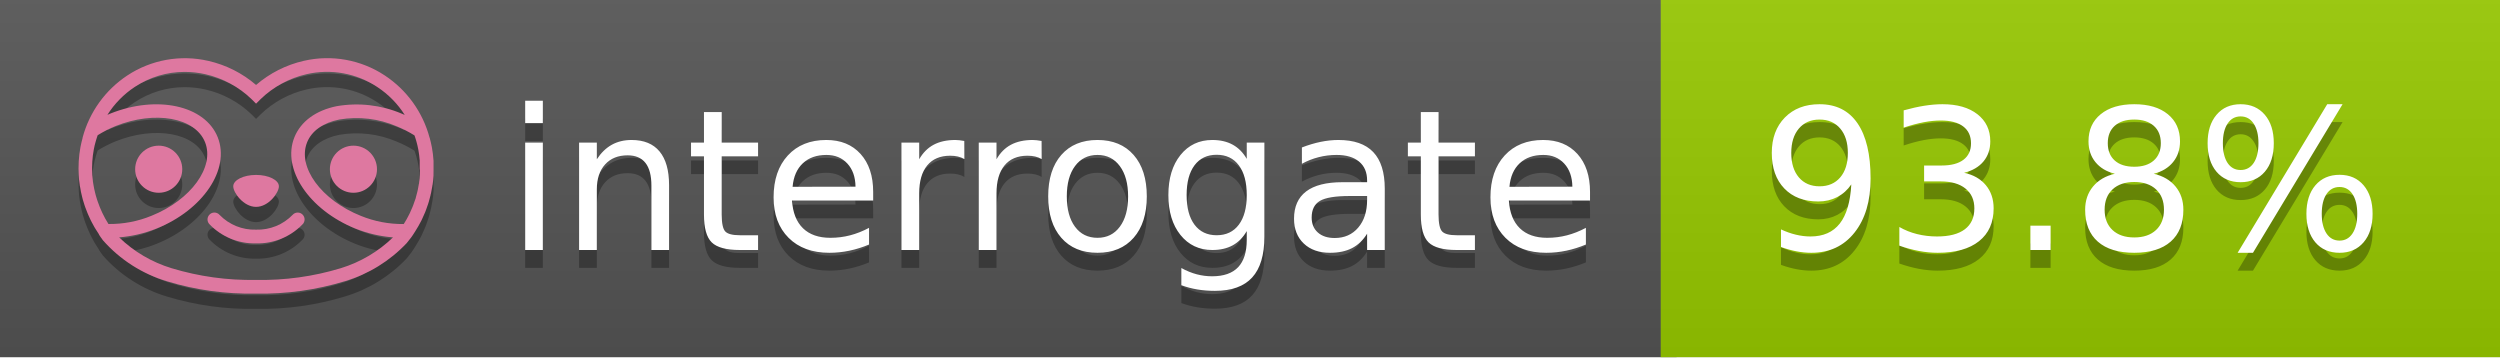
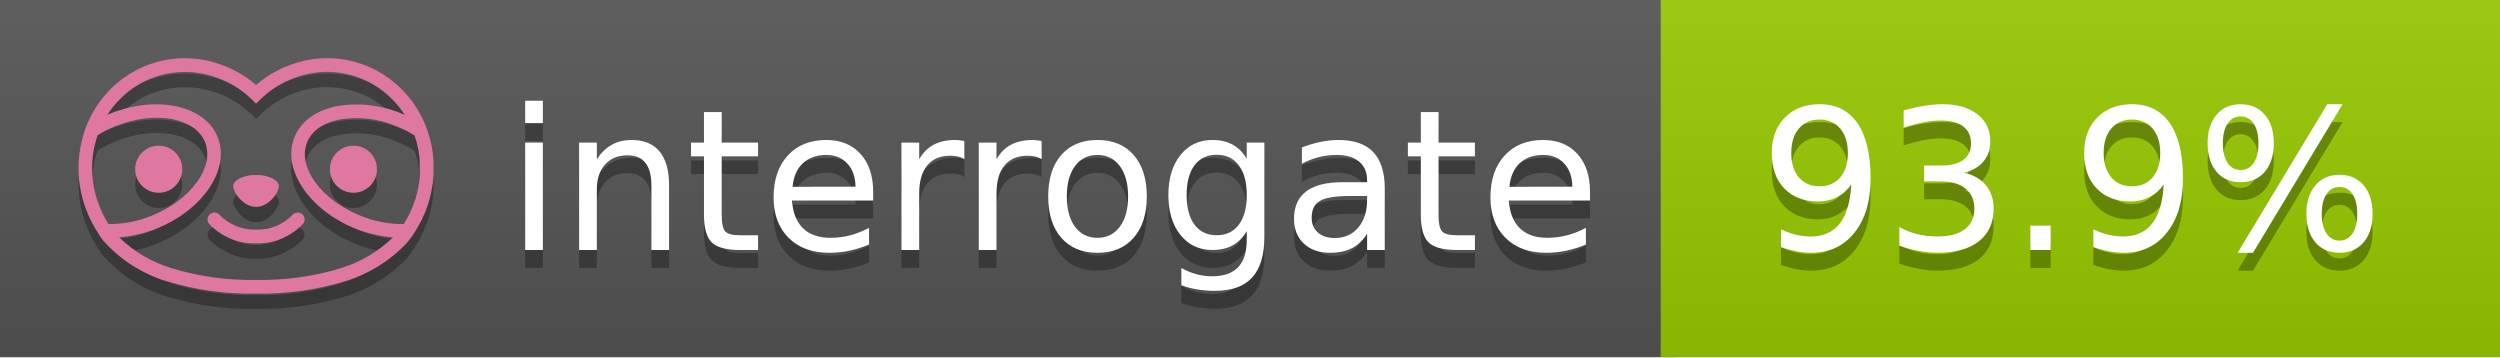
<svg xmlns="http://www.w3.org/2000/svg" width="140" height="20" viewBox="0 0 140 20" version="1.1" xml:space="preserve" style="fill-rule:evenodd;clip-rule:evenodd;stroke-linejoin:round;stroke-miterlimit:2;">
  <g transform="matrix(1,0,0,1,22,0)">
    <g id="backgrounds" transform="matrix(1.32789,0,0,1,-22.3892,0)">
      <rect x="0" y="0" width="71" height="20" style="fill:rgb(85,85,85);" />
    </g>
    <rect x="71" y="0" width="47" height="20" data-interrogate="color" style="fill:#97CA00" />
    <g transform="matrix(1.19746,0,0,1,-22.3744,-4.85723e-16)">
      <rect x="0" y="0" width="118" height="20" style="fill:url(#_Linear1);" />
    </g>
  </g>
  <g fill="#fff" text-anchor="middle" font-family="DejaVu Sans,Verdana,Geneva,sans-serif" font-size="110">
    <text x="590" y="150" fill="#010101" fill-opacity=".3" transform="scale(.1)" textLength="610">interrogate</text>
    <text x="590" y="140" transform="scale(.1)" textLength="610">interrogate</text>
-     <text x="1160" y="150" fill="#010101" fill-opacity=".3" transform="scale(.1)" textLength="370" data-interrogate="result">93.8%</text>
-     <text x="1160" y="140" transform="scale(.1)" textLength="370" data-interrogate="result">93.8%</text>
+     <text x="1160" y="150" fill="#010101" fill-opacity=".3" transform="scale(.1)" textLength="370" data-interrogate="result">93.9%</text>
+     <text x="1160" y="140" transform="scale(.1)" textLength="370" data-interrogate="result">93.9%</text>
  </g>
  <g id="logo-shadow" transform="matrix(0.854876,0,0,0.854876,-6.73514,1.732)">
    <g transform="matrix(0.299012,0,0,0.299012,9.70229,-6.68582)">
      <path d="M50,64.25C52.76,64.25 55,61.13 55,59.75C55,58.37 52.76,57.25 50,57.25C47.24,57.25 45,58.37 45,59.75C45,61.13 47.24,64.25 50,64.25Z" style="fill:rgb(1,1,1);fill-opacity:0.3;fill-rule:nonzero;" />
    </g>
    <g transform="matrix(0.299012,0,0,0.299012,9.70229,-6.68582)">
      <path d="M88,49.05C86.506,43.475 83.018,38.638 78.2,35.46C72.969,32.002 66.539,30.844 60.43,32.26C56.576,33.145 52.995,34.958 50,37.54C46.998,34.958 43.411,33.149 39.55,32.27C33.441,30.853 27.011,32.011 21.78,35.47C16.97,38.652 13.489,43.489 12,49.06L12,49.13C11.82,49.79 11.66,50.46 11.53,51.13C11.146,53.207 11.021,55.323 11.16,57.43C11.16,58.03 11.26,58.63 11.34,59.23C11.34,59.51 11.43,59.79 11.48,60.07C11.53,60.35 11.58,60.68 11.64,60.98C11.7,61.28 11.8,61.69 11.89,62.05C11.98,62.41 11.99,62.47 12.05,62.68C12.16,63.07 12.28,63.46 12.41,63.84L12.58,64.34C12.72,64.74 12.88,65.14 13.04,65.53L13.23,65.98C13.403,66.373 13.583,66.767 13.77,67.16L13.99,67.59C14.19,67.97 14.39,68.35 14.61,68.73L14.87,69.15C15.1,69.52 15.33,69.89 15.58,70.26L15.58,70.32L15.99,70.93C16.14,71.14 16.29,71.36 16.45,71.57C20.206,75.83 25.086,78.95 30.53,80.57C36.839,82.48 43.41,83.385 50,83.25C56.599,83.374 63.177,82.456 69.49,80.53C74.644,78.978 79.303,76.102 83,72.19C83.34,71.78 83.65,71.35 84,70.92L84.18,70.66L84.33,70.44L84.41,70.32C84.55,70.12 84.67,69.9 84.81,69.7C85.07,69.3 85.32,68.89 85.55,68.48C85.78,68.07 86.02,67.65 86.23,67.22C86.31,67.05 86.39,66.88 86.47,66.7C86.67,66.28 86.85,65.87 87.03,65.44L87.23,64.92C87.397,64.487 87.55,64.05 87.69,63.61L87.85,63.09C87.98,62.64 88.1,62.19 88.21,61.74C88.21,61.57 88.3,61.39 88.33,61.22C88.43,60.75 88.52,60.22 88.6,59.79C88.6,59.64 88.66,59.49 88.68,59.33C88.77,58.71 88.84,58.08 88.88,57.45L88.88,54.17C88.817,53.164 88.693,52.162 88.51,51.17C88.38,50.5 88.23,49.84 88.05,49.17L88,49.05ZM85.89,56.44L85.89,57.23C85.89,57.78 85.79,58.32 85.72,58.86C85.72,59.01 85.72,59.15 85.65,59.3C85.59,59.7 85.51,60.11 85.43,60.51L85.32,60.99C85.23,61.38 85.12,61.77 85.01,62.16C85.01,62.31 84.93,62.46 84.88,62.6C84.74,63.04 84.59,63.47 84.42,63.9L84.27,64.28C84.1,64.71 83.91,65.14 83.71,65.56C83.51,65.98 83.43,66.12 83.28,66.4L83.01,66.91C82.83,67.223 82.643,67.537 82.45,67.85L82.35,68.01C79.121,68.047 75.918,67.434 72.93,66.21C64.27,62.74 59,55.52 61.18,50.11C62.18,47.6 64.7,45.82 68.26,45.11C72.489,44.395 76.835,44.908 80.78,46.59C82.141,47.144 83.453,47.813 84.7,48.59C84.76,48.76 84.82,48.93 84.88,49.1C84.94,49.27 85.05,49.63 85.12,49.9C85.28,50.5 85.44,51.1 85.55,51.73C85.691,52.507 85.792,53.292 85.85,54.08L85.85,55.89C85.85,56.12 85.91,56.25 85.91,56.45L85.89,56.44ZM17.66,68C16.668,66.435 15.869,64.756 15.28,63L15.17,62.68C15.06,62.35 14.96,62.01 14.87,61.68C14.823,61.493 14.777,61.31 14.73,61.13C14.66,60.84 14.59,60.55 14.53,60.27C14.47,59.99 14.43,59.72 14.38,59.44C14.33,59.16 14.3,59 14.27,58.78C14.2,58.27 14.15,57.78 14.11,57.23L14.11,57.03C14.008,55.236 14.122,53.437 14.45,51.67C14.56,51.06 14.71,50.46 14.88,49.87C14.96,49.59 15.04,49.32 15.13,49.05C15.22,48.78 15.24,48.72 15.3,48.55C16.548,47.774 17.859,47.105 19.22,46.55C27.86,43.09 36.65,44.67 38.82,50.08C40.99,55.49 35.73,62.74 27.09,66.2C24.101,67.431 20.893,68.043 17.66,68ZM68.57,77.68C62.554,79.508 56.287,80.376 50,80.25C43.737,80.37 37.495,79.506 31.5,77.69C27.185,76.38 23.243,74.062 20,70.93C22.815,70.706 25.58,70.055 28.2,69C38.37,64.92 44.39,56 41.6,49C38.81,42 28.27,39.72 18.1,43.8L17.43,44.09C18.973,41.648 21.019,39.561 23.43,37.97C26.671,35.824 30.473,34.68 34.36,34.68C35.884,34.681 37.404,34.852 38.89,35.19C42.694,36.049 46.191,37.935 49,40.64L50,41.64L51,40.64C53.797,37.937 57.279,36.049 61.07,35.18C66.402,33.947 72.014,34.968 76.57,38C78.98,39.588 81.026,41.671 82.57,44.11L81.9,43.82C77.409,41.921 72.464,41.355 67.66,42.19C63.08,43.12 59.79,45.54 58.39,49.02C55.6,55.97 61.62,64.94 71.79,69.02C74.414,70.07 77.182,70.714 80,70.93C76.776,74.05 72.859,76.363 68.57,77.68Z" style="fill:rgb(1,1,1);fill-opacity:0.3;fill-rule:nonzero;" />
    </g>
    <g transform="matrix(0.299012,0,0,0.299012,9.70229,-6.68582)">
      <circle cx="71.33" cy="56" r="5.16" style="fill:rgb(1,1,1);fill-opacity:0.3;" />
    </g>
    <g transform="matrix(0.299012,0,0,0.299012,9.70229,-6.68582)">
      <circle cx="28.67" cy="56" r="5.16" style="fill:rgb(1,1,1);fill-opacity:0.3;" />
    </g>
    <g transform="matrix(0.299012,0,0,0.299012,9.70229,-6.68582)">
      <path d="M58,66C55.912,68.161 53.003,69.339 50,69.24C46.997,69.339 44.088,68.161 42,66C41.714,65.677 41.302,65.491 40.87,65.491C40.042,65.491 39.361,66.172 39.361,67C39.361,67.368 39.496,67.724 39.74,68C42.403,70.804 46.134,72.35 50,72.25C53.862,72.347 57.59,70.802 60.25,68C60.495,67.725 60.63,67.369 60.63,67C60.63,66.174 59.951,65.495 59.125,65.495C58.695,65.495 58.285,65.679 58,66Z" style="fill:rgb(1,1,1);fill-opacity:0.3;fill-rule:nonzero;" />
    </g>
  </g>
  <g id="logo-pink" transform="matrix(0.854876,0,0,0.854876,-6.73514,0.877124)">
    <g transform="matrix(0.299012,0,0,0.299012,9.70229,-6.68582)">
      <path d="M50,64.25C52.76,64.25 55,61.13 55,59.75C55,58.37 52.76,57.25 50,57.25C47.24,57.25 45,58.37 45,59.75C45,61.13 47.24,64.25 50,64.25Z" style="fill:rgb(222,120,160);fill-rule:nonzero;" />
    </g>
    <g transform="matrix(0.299012,0,0,0.299012,9.70229,-6.68582)">
      <path d="M88,49.05C86.506,43.475 83.018,38.638 78.2,35.46C72.969,32.002 66.539,30.844 60.43,32.26C56.576,33.145 52.995,34.958 50,37.54C46.998,34.958 43.411,33.149 39.55,32.27C33.441,30.853 27.011,32.011 21.78,35.47C16.97,38.652 13.489,43.489 12,49.06L12,49.13C11.82,49.79 11.66,50.46 11.53,51.13C11.146,53.207 11.021,55.323 11.16,57.43C11.16,58.03 11.26,58.63 11.34,59.23C11.34,59.51 11.43,59.79 11.48,60.07C11.53,60.35 11.58,60.68 11.64,60.98C11.7,61.28 11.8,61.69 11.89,62.05C11.98,62.41 11.99,62.47 12.05,62.68C12.16,63.07 12.28,63.46 12.41,63.84L12.58,64.34C12.72,64.74 12.88,65.14 13.04,65.53L13.23,65.98C13.403,66.373 13.583,66.767 13.77,67.16L13.99,67.59C14.19,67.97 14.39,68.35 14.61,68.73L14.87,69.15C15.1,69.52 15.33,69.89 15.58,70.26L15.58,70.32L15.99,70.93C16.14,71.14 16.29,71.36 16.45,71.57C20.206,75.83 25.086,78.95 30.53,80.57C36.839,82.48 43.41,83.385 50,83.25C56.599,83.374 63.177,82.456 69.49,80.53C74.644,78.978 79.303,76.102 83,72.19C83.34,71.78 83.65,71.35 84,70.92L84.18,70.66L84.33,70.44L84.41,70.32C84.55,70.12 84.67,69.9 84.81,69.7C85.07,69.3 85.32,68.89 85.55,68.48C85.78,68.07 86.02,67.65 86.23,67.22C86.31,67.05 86.39,66.88 86.47,66.7C86.67,66.28 86.85,65.87 87.03,65.44L87.23,64.92C87.397,64.487 87.55,64.05 87.69,63.61L87.85,63.09C87.98,62.64 88.1,62.19 88.21,61.74C88.21,61.57 88.3,61.39 88.33,61.22C88.43,60.75 88.52,60.22 88.6,59.79C88.6,59.64 88.66,59.49 88.68,59.33C88.77,58.71 88.84,58.08 88.88,57.45L88.88,54.17C88.817,53.164 88.693,52.162 88.51,51.17C88.38,50.5 88.23,49.84 88.05,49.17L88,49.05ZM85.89,56.44L85.89,57.23C85.89,57.78 85.79,58.32 85.72,58.86C85.72,59.01 85.72,59.15 85.65,59.3C85.59,59.7 85.51,60.11 85.43,60.51L85.32,60.99C85.23,61.38 85.12,61.77 85.01,62.16C85.01,62.31 84.93,62.46 84.88,62.6C84.74,63.04 84.59,63.47 84.42,63.9L84.27,64.28C84.1,64.71 83.91,65.14 83.71,65.56C83.51,65.98 83.43,66.12 83.28,66.4L83.01,66.91C82.83,67.223 82.643,67.537 82.45,67.85L82.35,68.01C79.121,68.047 75.918,67.434 72.93,66.21C64.27,62.74 59,55.52 61.18,50.11C62.18,47.6 64.7,45.82 68.26,45.11C72.489,44.395 76.835,44.908 80.78,46.59C82.141,47.144 83.453,47.813 84.7,48.59C84.76,48.76 84.82,48.93 84.88,49.1C84.94,49.27 85.05,49.63 85.12,49.9C85.28,50.5 85.44,51.1 85.55,51.73C85.691,52.507 85.792,53.292 85.85,54.08L85.85,55.89C85.85,56.12 85.91,56.25 85.91,56.45L85.89,56.44ZM17.66,68C16.668,66.435 15.869,64.756 15.28,63L15.17,62.68C15.06,62.35 14.96,62.01 14.87,61.68C14.823,61.493 14.777,61.31 14.73,61.13C14.66,60.84 14.59,60.55 14.53,60.27C14.47,59.99 14.43,59.72 14.38,59.44C14.33,59.16 14.3,59 14.27,58.78C14.2,58.27 14.15,57.78 14.11,57.23L14.11,57.03C14.008,55.236 14.122,53.437 14.45,51.67C14.56,51.06 14.71,50.46 14.88,49.87C14.96,49.59 15.04,49.32 15.13,49.05C15.22,48.78 15.24,48.72 15.3,48.55C16.548,47.774 17.859,47.105 19.22,46.55C27.86,43.09 36.65,44.67 38.82,50.08C40.99,55.49 35.73,62.74 27.09,66.2C24.101,67.431 20.893,68.043 17.66,68ZM68.57,77.68C62.554,79.508 56.287,80.376 50,80.25C43.737,80.37 37.495,79.506 31.5,77.69C27.185,76.38 23.243,74.062 20,70.93C22.815,70.706 25.58,70.055 28.2,69C38.37,64.92 44.39,56 41.6,49C38.81,42 28.27,39.72 18.1,43.8L17.43,44.09C18.973,41.648 21.019,39.561 23.43,37.97C26.671,35.824 30.473,34.68 34.36,34.68C35.884,34.681 37.404,34.852 38.89,35.19C42.694,36.049 46.191,37.935 49,40.64L50,41.64L51,40.64C53.797,37.937 57.279,36.049 61.07,35.18C66.402,33.947 72.014,34.968 76.57,38C78.98,39.588 81.026,41.671 82.57,44.11L81.9,43.82C77.409,41.921 72.464,41.355 67.66,42.19C63.08,43.12 59.79,45.54 58.39,49.02C55.6,55.97 61.62,64.94 71.79,69.02C74.414,70.07 77.182,70.714 80,70.93C76.776,74.05 72.859,76.363 68.57,77.68Z" style="fill:rgb(222,120,160);fill-rule:nonzero;" />
    </g>
    <g transform="matrix(0.299012,0,0,0.299012,9.70229,-6.68582)">
      <circle cx="71.33" cy="56" r="5.16" style="fill:rgb(222,120,160);" />
    </g>
    <g transform="matrix(0.299012,0,0,0.299012,9.70229,-6.68582)">
      <circle cx="28.67" cy="56" r="5.16" style="fill:rgb(222,120,160);" />
    </g>
    <g transform="matrix(0.299012,0,0,0.299012,9.70229,-6.68582)">
      <path d="M58,66C55.912,68.161 53.003,69.339 50,69.24C46.997,69.339 44.088,68.161 42,66C41.714,65.677 41.302,65.491 40.87,65.491C40.042,65.491 39.361,66.172 39.361,67C39.361,67.368 39.496,67.724 39.74,68C42.403,70.804 46.134,72.35 50,72.25C53.862,72.347 57.59,70.802 60.25,68C60.495,67.725 60.63,67.369 60.63,67C60.63,66.174 59.951,65.495 59.125,65.495C58.695,65.495 58.285,65.679 58,66Z" style="fill:rgb(222,120,160);fill-rule:nonzero;" />
    </g>
  </g>
  <defs>
    <linearGradient id="_Linear1" x1="0" y1="0" x2="1" y2="0" gradientUnits="userSpaceOnUse" gradientTransform="matrix(1.22465e-15,20,-20,1.22465e-15,0,0)">
      <stop offset="0" style="stop-color:rgb(187,187,187);stop-opacity:0.1" />
      <stop offset="1" style="stop-color:black;stop-opacity:0.1" />
    </linearGradient>
  </defs>
</svg>
